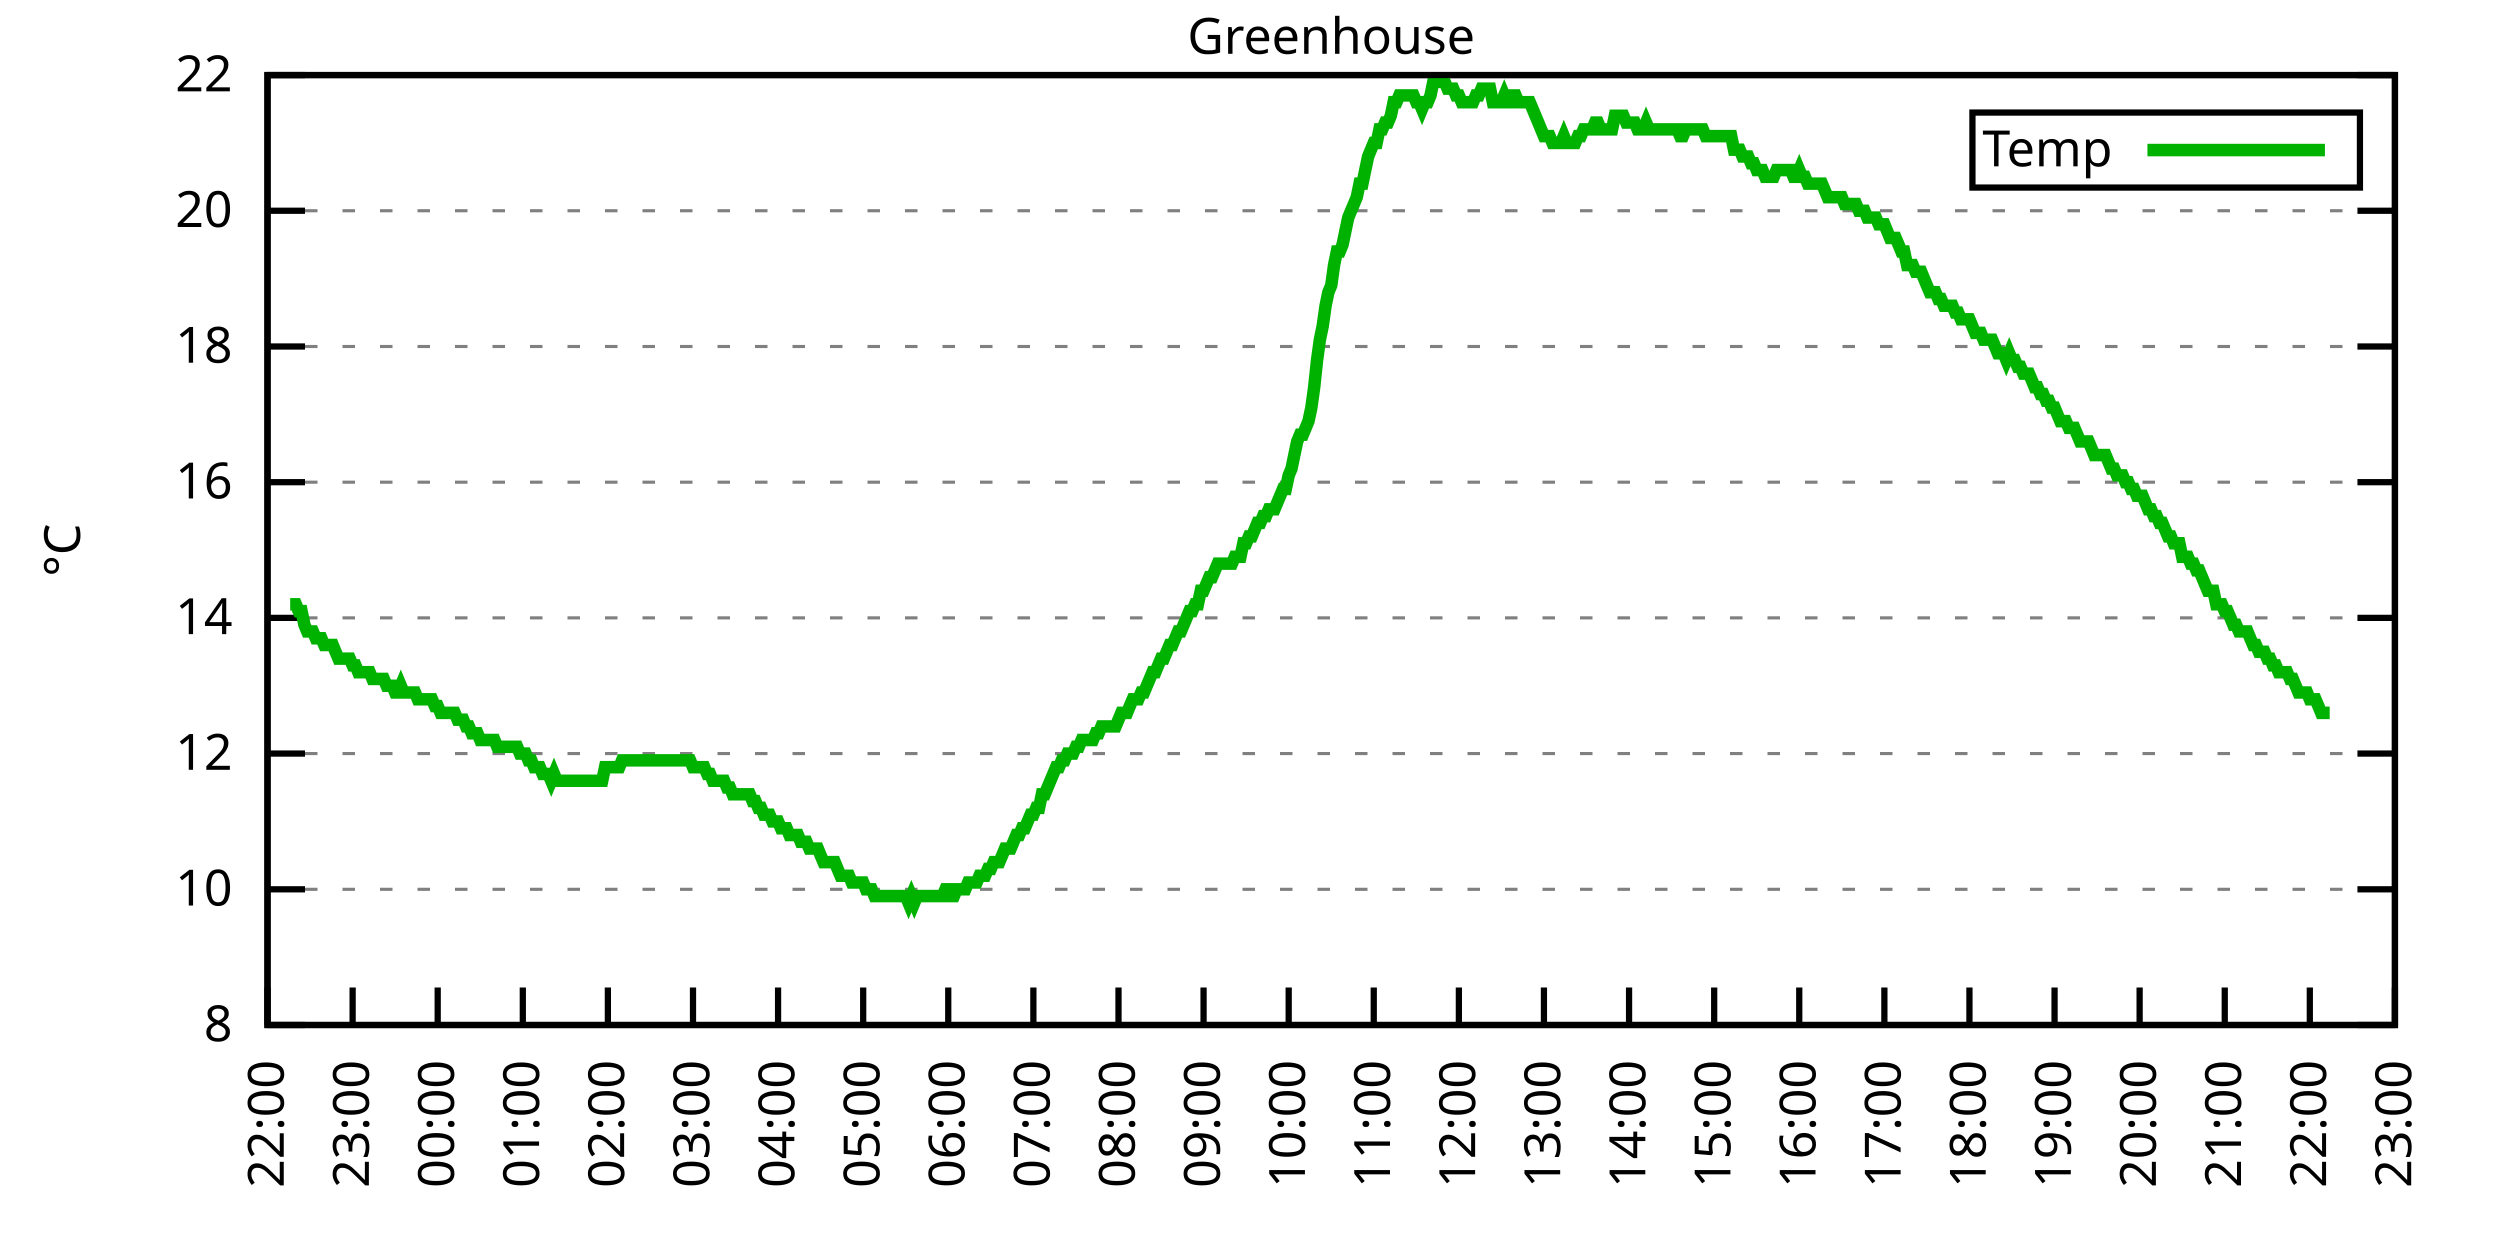
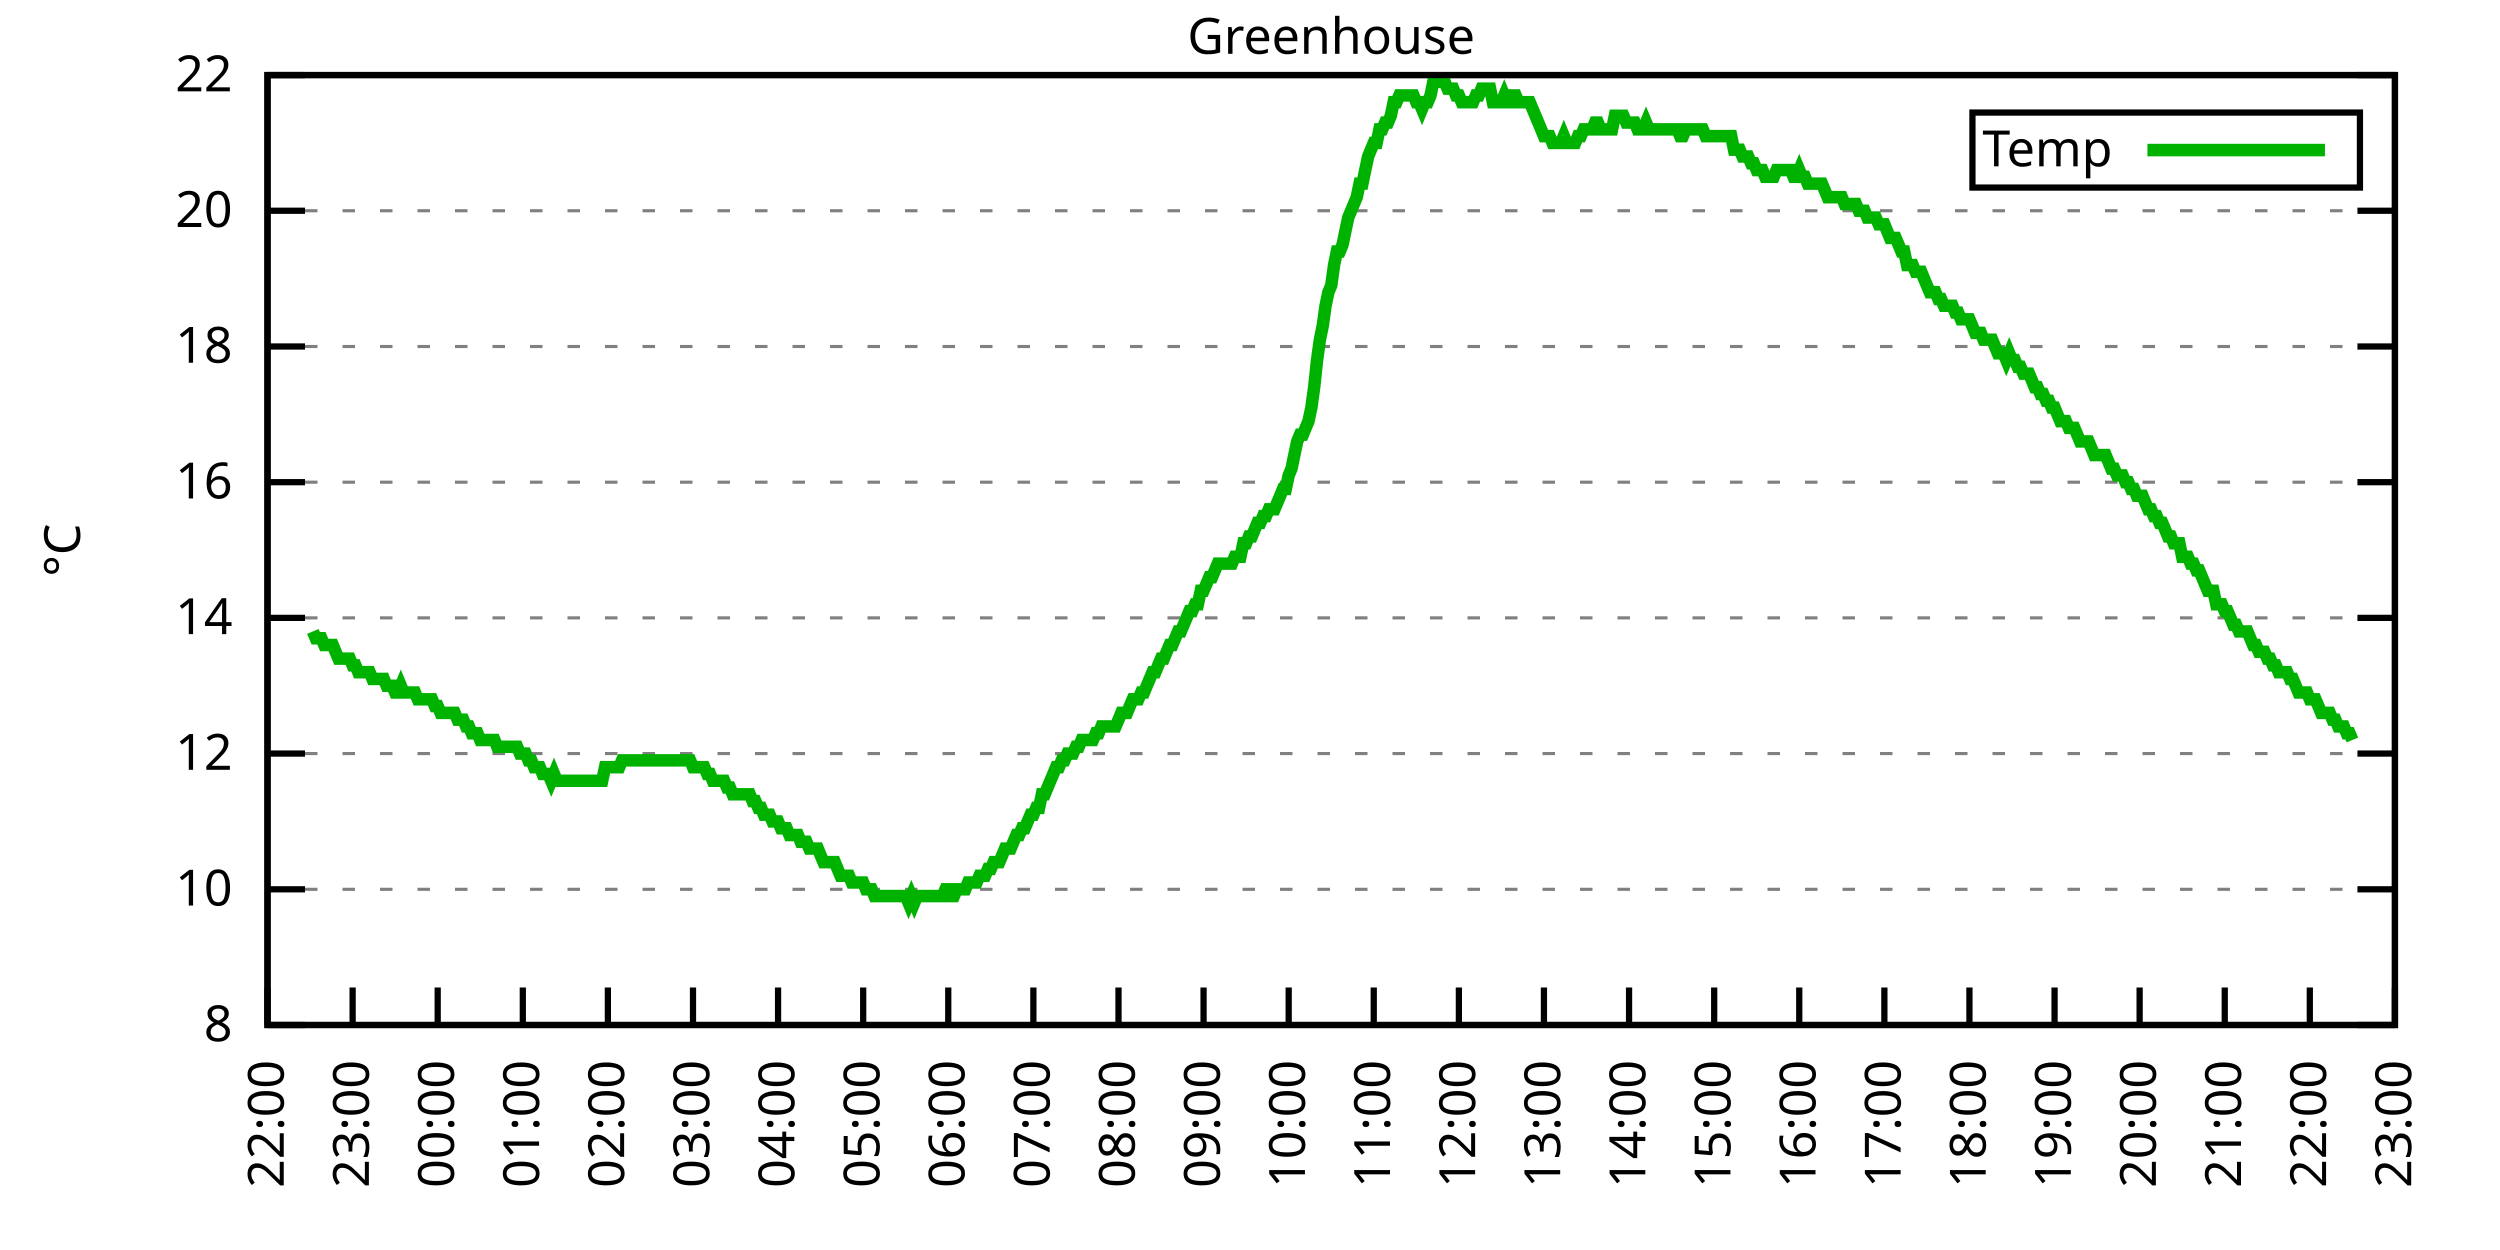
<svg xmlns="http://www.w3.org/2000/svg" xmlns:xlink="http://www.w3.org/1999/xlink" width="400" height="200" viewBox="0 0 400 200">
  <g id="gnuplot_canvas">
    <rect x="0" y="0" width="400" height="200" fill="none" />
    <defs>
      <circle id="gpDot" r="0.5" stroke-width="0.5" stroke="currentColor" />
      <path id="gpPt0" stroke-width="0.333" stroke="currentColor" d="M-1,0 h2 M0,-1 v2" />
      <path id="gpPt1" stroke-width="0.333" stroke="currentColor" d="M-1,-1 L1,1 M1,-1 L-1,1" />
      <path id="gpPt2" stroke-width="0.333" stroke="currentColor" d="M-1,0 L1,0 M0,-1 L0,1 M-1,-1 L1,1 M-1,1 L1,-1" />
      <rect id="gpPt3" stroke-width="0.333" stroke="currentColor" x="-1" y="-1" width="2" height="2" />
      <rect id="gpPt4" stroke-width="0.333" stroke="currentColor" fill="currentColor" x="-1" y="-1" width="2" height="2" />
      <circle id="gpPt5" stroke-width="0.333" stroke="currentColor" cx="0" cy="0" r="1" />
      <use xlink:href="#gpPt5" id="gpPt6" fill="currentColor" stroke="none" />
      <path id="gpPt7" stroke-width="0.333" stroke="currentColor" d="M0,-1.33 L-1.33,0.67 L1.33,0.67 z" />
      <use xlink:href="#gpPt7" id="gpPt8" fill="currentColor" stroke="none" />
      <use xlink:href="#gpPt7" id="gpPt9" stroke="currentColor" transform="rotate(180)" />
      <use xlink:href="#gpPt9" id="gpPt10" fill="currentColor" stroke="none" />
      <use xlink:href="#gpPt3" id="gpPt11" stroke="currentColor" transform="rotate(45)" />
      <use xlink:href="#gpPt11" id="gpPt12" fill="currentColor" stroke="none" />
      <path id="gpPt13" stroke-width="0.333" stroke="currentColor" d="M0,1.330 L1.265,0.411 L0.782,-1.067 L-0.782,-1.076 L-1.265,0.411 z" />
      <use xlink:href="#gpPt13" id="gpPt14" fill="currentColor" stroke="none" />
      <filter id="textbox" filterUnits="objectBoundingBox" x="0" y="0" height="1" width="1">
        <feFlood flood-color="white" flood-opacity="1" result="bgnd" />
        <feComposite in="SourceGraphic" in2="bgnd" operator="atop" />
      </filter>
      <filter id="greybox" filterUnits="objectBoundingBox" x="0" y="0" height="1" width="1">
        <feFlood flood-color="lightgrey" flood-opacity="1" result="grey" />
        <feComposite in="SourceGraphic" in2="grey" operator="atop" />
      </filter>
    </defs>
    <g fill="none" color="white" stroke="currentColor" stroke-width="1.00" stroke-linecap="butt" stroke-linejoin="miter">
</g>
    <g fill="none" color="black" stroke="currentColor" stroke-width="1.00" stroke-linecap="butt" stroke-linejoin="miter">
      <g stroke="none" shape-rendering="crispEdges">
        <polygon fill="rgb(255, 255, 255)" points="42.80,164.00 383.18,164.00 383.18,12.02 42.80,12.02 " />
      </g>
    </g>
    <g fill="none" color="black" stroke="currentColor" stroke-width="1.00" stroke-linecap="butt" stroke-linejoin="miter">
</g>
    <g fill="none" color="black" stroke="black" stroke-width="0.50" stroke-linecap="butt" stroke-linejoin="miter">
</g>
    <g fill="none" color="gray" stroke="currentColor" stroke-width="0.50" stroke-linecap="butt" stroke-linejoin="miter">
      <path stroke="gray" stroke-dasharray="2,4" class="gridline" d="M42.80,164.00 L383.19,164.00  " />
    </g>
    <g fill="none" color="gray" stroke="gray" stroke-width="1.00" stroke-linecap="butt" stroke-linejoin="miter">
</g>
    <g fill="none" color="black" stroke="currentColor" stroke-width="1.00" stroke-linecap="butt" stroke-linejoin="miter">
      <path stroke="black" d="M42.80,164.00 L48.80,164.00 M383.19,164.00 L377.19,164.00  " />
      <g transform="translate(37.20,166.60)" stroke="none" fill="black" font-family="Sans" font-size="8.00" text-anchor="end">
        <text>
          <tspan font-family="Sans"> 8</tspan>
        </text>
      </g>
    </g>
    <g fill="none" color="black" stroke="currentColor" stroke-width="1.00" stroke-linecap="butt" stroke-linejoin="miter">
</g>
    <g fill="none" color="black" stroke="black" stroke-width="0.50" stroke-linecap="butt" stroke-linejoin="miter">
</g>
    <g fill="none" color="gray" stroke="currentColor" stroke-width="0.50" stroke-linecap="butt" stroke-linejoin="miter">
      <path stroke="gray" stroke-dasharray="2,4" class="gridline" d="M42.80,142.29 L383.19,142.29  " />
    </g>
    <g fill="none" color="gray" stroke="gray" stroke-width="1.00" stroke-linecap="butt" stroke-linejoin="miter">
</g>
    <g fill="none" color="black" stroke="currentColor" stroke-width="1.00" stroke-linecap="butt" stroke-linejoin="miter">
      <path stroke="black" d="M42.80,142.29 L48.80,142.29 M383.19,142.29 L377.19,142.29  " />
      <g transform="translate(37.20,144.89)" stroke="none" fill="black" font-family="Sans" font-size="8.00" text-anchor="end">
        <text>
          <tspan font-family="Sans"> 10</tspan>
        </text>
      </g>
    </g>
    <g fill="none" color="black" stroke="currentColor" stroke-width="1.00" stroke-linecap="butt" stroke-linejoin="miter">
</g>
    <g fill="none" color="black" stroke="black" stroke-width="0.50" stroke-linecap="butt" stroke-linejoin="miter">
</g>
    <g fill="none" color="gray" stroke="currentColor" stroke-width="0.50" stroke-linecap="butt" stroke-linejoin="miter">
      <path stroke="gray" stroke-dasharray="2,4" class="gridline" d="M42.80,120.57 L383.19,120.57  " />
    </g>
    <g fill="none" color="gray" stroke="gray" stroke-width="1.00" stroke-linecap="butt" stroke-linejoin="miter">
</g>
    <g fill="none" color="black" stroke="currentColor" stroke-width="1.00" stroke-linecap="butt" stroke-linejoin="miter">
      <path stroke="black" d="M42.80,120.57 L48.80,120.57 M383.19,120.57 L377.19,120.57  " />
      <g transform="translate(37.20,123.17)" stroke="none" fill="black" font-family="Sans" font-size="8.00" text-anchor="end">
        <text>
          <tspan font-family="Sans"> 12</tspan>
        </text>
      </g>
    </g>
    <g fill="none" color="black" stroke="currentColor" stroke-width="1.00" stroke-linecap="butt" stroke-linejoin="miter">
</g>
    <g fill="none" color="black" stroke="black" stroke-width="0.50" stroke-linecap="butt" stroke-linejoin="miter">
</g>
    <g fill="none" color="gray" stroke="currentColor" stroke-width="0.50" stroke-linecap="butt" stroke-linejoin="miter">
      <path stroke="gray" stroke-dasharray="2,4" class="gridline" d="M42.80,98.86 L383.19,98.86  " />
    </g>
    <g fill="none" color="gray" stroke="gray" stroke-width="1.00" stroke-linecap="butt" stroke-linejoin="miter">
</g>
    <g fill="none" color="black" stroke="currentColor" stroke-width="1.00" stroke-linecap="butt" stroke-linejoin="miter">
      <path stroke="black" d="M42.80,98.86 L48.80,98.86 M383.19,98.86 L377.19,98.86  " />
      <g transform="translate(37.20,101.46)" stroke="none" fill="black" font-family="Sans" font-size="8.00" text-anchor="end">
        <text>
          <tspan font-family="Sans"> 14</tspan>
        </text>
      </g>
    </g>
    <g fill="none" color="black" stroke="currentColor" stroke-width="1.00" stroke-linecap="butt" stroke-linejoin="miter">
</g>
    <g fill="none" color="black" stroke="black" stroke-width="0.50" stroke-linecap="butt" stroke-linejoin="miter">
</g>
    <g fill="none" color="gray" stroke="currentColor" stroke-width="0.50" stroke-linecap="butt" stroke-linejoin="miter">
      <path stroke="gray" stroke-dasharray="2,4" class="gridline" d="M42.80,77.15 L383.19,77.15  " />
    </g>
    <g fill="none" color="gray" stroke="gray" stroke-width="1.00" stroke-linecap="butt" stroke-linejoin="miter">
</g>
    <g fill="none" color="black" stroke="currentColor" stroke-width="1.00" stroke-linecap="butt" stroke-linejoin="miter">
      <path stroke="black" d="M42.80,77.15 L48.80,77.15 M383.19,77.15 L377.19,77.15  " />
      <g transform="translate(37.20,79.75)" stroke="none" fill="black" font-family="Sans" font-size="8.00" text-anchor="end">
        <text>
          <tspan font-family="Sans"> 16</tspan>
        </text>
      </g>
    </g>
    <g fill="none" color="black" stroke="currentColor" stroke-width="1.00" stroke-linecap="butt" stroke-linejoin="miter">
</g>
    <g fill="none" color="black" stroke="black" stroke-width="0.50" stroke-linecap="butt" stroke-linejoin="miter">
</g>
    <g fill="none" color="gray" stroke="currentColor" stroke-width="0.50" stroke-linecap="butt" stroke-linejoin="miter">
      <path stroke="gray" stroke-dasharray="2,4" class="gridline" d="M42.80,55.44 L383.19,55.44  " />
    </g>
    <g fill="none" color="gray" stroke="gray" stroke-width="1.00" stroke-linecap="butt" stroke-linejoin="miter">
</g>
    <g fill="none" color="black" stroke="currentColor" stroke-width="1.00" stroke-linecap="butt" stroke-linejoin="miter">
      <path stroke="black" d="M42.80,55.44 L48.80,55.44 M383.19,55.44 L377.19,55.44  " />
      <g transform="translate(37.20,58.04)" stroke="none" fill="black" font-family="Sans" font-size="8.00" text-anchor="end">
        <text>
          <tspan font-family="Sans"> 18</tspan>
        </text>
      </g>
    </g>
    <g fill="none" color="black" stroke="currentColor" stroke-width="1.00" stroke-linecap="butt" stroke-linejoin="miter">
</g>
    <g fill="none" color="black" stroke="black" stroke-width="0.50" stroke-linecap="butt" stroke-linejoin="miter">
</g>
    <g fill="none" color="gray" stroke="currentColor" stroke-width="0.50" stroke-linecap="butt" stroke-linejoin="miter">
      <path stroke="gray" stroke-dasharray="2,4" class="gridline" d="M42.80,33.72 L383.19,33.72  " />
    </g>
    <g fill="none" color="gray" stroke="gray" stroke-width="1.00" stroke-linecap="butt" stroke-linejoin="miter">
</g>
    <g fill="none" color="black" stroke="currentColor" stroke-width="1.00" stroke-linecap="butt" stroke-linejoin="miter">
      <path stroke="black" d="M42.80,33.72 L48.80,33.72 M383.19,33.72 L377.19,33.72  " />
      <g transform="translate(37.20,36.32)" stroke="none" fill="black" font-family="Sans" font-size="8.00" text-anchor="end">
        <text>
          <tspan font-family="Sans"> 20</tspan>
        </text>
      </g>
    </g>
    <g fill="none" color="black" stroke="currentColor" stroke-width="1.00" stroke-linecap="butt" stroke-linejoin="miter">
</g>
    <g fill="none" color="black" stroke="black" stroke-width="0.50" stroke-linecap="butt" stroke-linejoin="miter">
</g>
    <g fill="none" color="gray" stroke="currentColor" stroke-width="0.50" stroke-linecap="butt" stroke-linejoin="miter">
      <path stroke="gray" stroke-dasharray="2,4" class="gridline" d="M42.80,12.01 L383.19,12.01  " />
    </g>
    <g fill="none" color="gray" stroke="gray" stroke-width="1.00" stroke-linecap="butt" stroke-linejoin="miter">
</g>
    <g fill="none" color="black" stroke="currentColor" stroke-width="1.00" stroke-linecap="butt" stroke-linejoin="miter">
      <path stroke="black" d="M42.80,12.01 L48.80,12.01 M383.19,12.01 L377.19,12.01  " />
      <g transform="translate(37.20,14.61)" stroke="none" fill="black" font-family="Sans" font-size="8.00" text-anchor="end">
        <text>
          <tspan font-family="Sans"> 22</tspan>
        </text>
      </g>
    </g>
    <g fill="none" color="black" stroke="currentColor" stroke-width="1.00" stroke-linecap="butt" stroke-linejoin="miter">
      <path stroke="black" d="M42.80,164.00 L42.80,158.00  " />
      <g transform="translate(45.40,169.60) rotate(270.00)" stroke="none" fill="black" font-family="Sans" font-size="8.00" text-anchor="end">
        <text>
          <tspan font-family="Sans">22:00</tspan>
        </text>
      </g>
    </g>
    <g fill="none" color="black" stroke="currentColor" stroke-width="1.00" stroke-linecap="butt" stroke-linejoin="miter">
      <path stroke="black" d="M56.42,164.00 L56.42,158.00  " />
      <g transform="translate(59.02,169.60) rotate(270.00)" stroke="none" fill="black" font-family="Sans" font-size="8.00" text-anchor="end">
        <text>
          <tspan font-family="Sans">23:00</tspan>
        </text>
      </g>
    </g>
    <g fill="none" color="black" stroke="currentColor" stroke-width="1.00" stroke-linecap="butt" stroke-linejoin="miter">
      <path stroke="black" d="M70.03,164.00 L70.03,158.00  " />
      <g transform="translate(72.63,169.60) rotate(270.00)" stroke="none" fill="black" font-family="Sans" font-size="8.00" text-anchor="end">
        <text>
          <tspan font-family="Sans">00:00</tspan>
        </text>
      </g>
    </g>
    <g fill="none" color="black" stroke="currentColor" stroke-width="1.00" stroke-linecap="butt" stroke-linejoin="miter">
      <path stroke="black" d="M83.65,164.00 L83.65,158.00  " />
      <g transform="translate(86.25,169.60) rotate(270.00)" stroke="none" fill="black" font-family="Sans" font-size="8.00" text-anchor="end">
        <text>
          <tspan font-family="Sans">01:00</tspan>
        </text>
      </g>
    </g>
    <g fill="none" color="black" stroke="currentColor" stroke-width="1.00" stroke-linecap="butt" stroke-linejoin="miter">
      <path stroke="black" d="M97.26,164.00 L97.26,158.00  " />
      <g transform="translate(99.86,169.60) rotate(270.00)" stroke="none" fill="black" font-family="Sans" font-size="8.00" text-anchor="end">
        <text>
          <tspan font-family="Sans">02:00</tspan>
        </text>
      </g>
    </g>
    <g fill="none" color="black" stroke="currentColor" stroke-width="1.00" stroke-linecap="butt" stroke-linejoin="miter">
      <path stroke="black" d="M110.88,164.00 L110.88,158.00  " />
      <g transform="translate(113.48,169.60) rotate(270.00)" stroke="none" fill="black" font-family="Sans" font-size="8.00" text-anchor="end">
        <text>
          <tspan font-family="Sans">03:00</tspan>
        </text>
      </g>
    </g>
    <g fill="none" color="black" stroke="currentColor" stroke-width="1.00" stroke-linecap="butt" stroke-linejoin="miter">
      <path stroke="black" d="M124.49,164.00 L124.49,158.00  " />
      <g transform="translate(127.09,169.60) rotate(270.00)" stroke="none" fill="black" font-family="Sans" font-size="8.00" text-anchor="end">
        <text>
          <tspan font-family="Sans">04:00</tspan>
        </text>
      </g>
    </g>
    <g fill="none" color="black" stroke="currentColor" stroke-width="1.00" stroke-linecap="butt" stroke-linejoin="miter">
      <path stroke="black" d="M138.11,164.00 L138.11,158.00  " />
      <g transform="translate(140.71,169.60) rotate(270.00)" stroke="none" fill="black" font-family="Sans" font-size="8.00" text-anchor="end">
        <text>
          <tspan font-family="Sans">05:00</tspan>
        </text>
      </g>
    </g>
    <g fill="none" color="black" stroke="currentColor" stroke-width="1.00" stroke-linecap="butt" stroke-linejoin="miter">
      <path stroke="black" d="M151.72,164.00 L151.72,158.00  " />
      <g transform="translate(154.32,169.60) rotate(270.00)" stroke="none" fill="black" font-family="Sans" font-size="8.00" text-anchor="end">
        <text>
          <tspan font-family="Sans">06:00</tspan>
        </text>
      </g>
    </g>
    <g fill="none" color="black" stroke="currentColor" stroke-width="1.00" stroke-linecap="butt" stroke-linejoin="miter">
      <path stroke="black" d="M165.34,164.00 L165.34,158.00  " />
      <g transform="translate(167.94,169.60) rotate(270.00)" stroke="none" fill="black" font-family="Sans" font-size="8.00" text-anchor="end">
        <text>
          <tspan font-family="Sans">07:00</tspan>
        </text>
      </g>
    </g>
    <g fill="none" color="black" stroke="currentColor" stroke-width="1.00" stroke-linecap="butt" stroke-linejoin="miter">
      <path stroke="black" d="M178.96,164.00 L178.96,158.00  " />
      <g transform="translate(181.56,169.60) rotate(270.00)" stroke="none" fill="black" font-family="Sans" font-size="8.00" text-anchor="end">
        <text>
          <tspan font-family="Sans">08:00</tspan>
        </text>
      </g>
    </g>
    <g fill="none" color="black" stroke="currentColor" stroke-width="1.00" stroke-linecap="butt" stroke-linejoin="miter">
      <path stroke="black" d="M192.57,164.00 L192.57,158.00  " />
      <g transform="translate(195.17,169.60) rotate(270.00)" stroke="none" fill="black" font-family="Sans" font-size="8.00" text-anchor="end">
        <text>
          <tspan font-family="Sans">09:00</tspan>
        </text>
      </g>
    </g>
    <g fill="none" color="black" stroke="currentColor" stroke-width="1.00" stroke-linecap="butt" stroke-linejoin="miter">
      <path stroke="black" d="M206.19,164.00 L206.19,158.00  " />
      <g transform="translate(208.79,169.60) rotate(270.00)" stroke="none" fill="black" font-family="Sans" font-size="8.00" text-anchor="end">
        <text>
          <tspan font-family="Sans">10:00</tspan>
        </text>
      </g>
    </g>
    <g fill="none" color="black" stroke="currentColor" stroke-width="1.00" stroke-linecap="butt" stroke-linejoin="miter">
      <path stroke="black" d="M219.80,164.00 L219.80,158.00  " />
      <g transform="translate(222.40,169.60) rotate(270.00)" stroke="none" fill="black" font-family="Sans" font-size="8.00" text-anchor="end">
        <text>
          <tspan font-family="Sans">11:00</tspan>
        </text>
      </g>
    </g>
    <g fill="none" color="black" stroke="currentColor" stroke-width="1.00" stroke-linecap="butt" stroke-linejoin="miter">
      <path stroke="black" d="M233.42,164.00 L233.42,158.00  " />
      <g transform="translate(236.02,169.60) rotate(270.00)" stroke="none" fill="black" font-family="Sans" font-size="8.00" text-anchor="end">
        <text>
          <tspan font-family="Sans">12:00</tspan>
        </text>
      </g>
    </g>
    <g fill="none" color="black" stroke="currentColor" stroke-width="1.00" stroke-linecap="butt" stroke-linejoin="miter">
      <path stroke="black" d="M247.03,164.00 L247.03,158.00  " />
      <g transform="translate(249.63,169.60) rotate(270.00)" stroke="none" fill="black" font-family="Sans" font-size="8.00" text-anchor="end">
        <text>
          <tspan font-family="Sans">13:00</tspan>
        </text>
      </g>
    </g>
    <g fill="none" color="black" stroke="currentColor" stroke-width="1.00" stroke-linecap="butt" stroke-linejoin="miter">
      <path stroke="black" d="M260.65,164.00 L260.65,158.00  " />
      <g transform="translate(263.25,169.60) rotate(270.00)" stroke="none" fill="black" font-family="Sans" font-size="8.00" text-anchor="end">
        <text>
          <tspan font-family="Sans">14:00</tspan>
        </text>
      </g>
    </g>
    <g fill="none" color="black" stroke="currentColor" stroke-width="1.00" stroke-linecap="butt" stroke-linejoin="miter">
      <path stroke="black" d="M274.27,164.00 L274.27,158.00  " />
      <g transform="translate(276.87,169.60) rotate(270.00)" stroke="none" fill="black" font-family="Sans" font-size="8.00" text-anchor="end">
        <text>
          <tspan font-family="Sans">15:00</tspan>
        </text>
      </g>
    </g>
    <g fill="none" color="black" stroke="currentColor" stroke-width="1.00" stroke-linecap="butt" stroke-linejoin="miter">
      <path stroke="black" d="M287.88,164.00 L287.88,158.00  " />
      <g transform="translate(290.48,169.60) rotate(270.00)" stroke="none" fill="black" font-family="Sans" font-size="8.00" text-anchor="end">
        <text>
          <tspan font-family="Sans">16:00</tspan>
        </text>
      </g>
    </g>
    <g fill="none" color="black" stroke="currentColor" stroke-width="1.00" stroke-linecap="butt" stroke-linejoin="miter">
      <path stroke="black" d="M301.50,164.00 L301.50,158.00  " />
      <g transform="translate(304.10,169.60) rotate(270.00)" stroke="none" fill="black" font-family="Sans" font-size="8.00" text-anchor="end">
        <text>
          <tspan font-family="Sans">17:00</tspan>
        </text>
      </g>
    </g>
    <g fill="none" color="black" stroke="currentColor" stroke-width="1.00" stroke-linecap="butt" stroke-linejoin="miter">
      <path stroke="black" d="M315.11,164.00 L315.11,158.00  " />
      <g transform="translate(317.71,169.60) rotate(270.00)" stroke="none" fill="black" font-family="Sans" font-size="8.00" text-anchor="end">
        <text>
          <tspan font-family="Sans">18:00</tspan>
        </text>
      </g>
    </g>
    <g fill="none" color="black" stroke="currentColor" stroke-width="1.00" stroke-linecap="butt" stroke-linejoin="miter">
      <path stroke="black" d="M328.73,164.00 L328.73,158.00  " />
      <g transform="translate(331.33,169.60) rotate(270.00)" stroke="none" fill="black" font-family="Sans" font-size="8.00" text-anchor="end">
        <text>
          <tspan font-family="Sans">19:00</tspan>
        </text>
      </g>
    </g>
    <g fill="none" color="black" stroke="currentColor" stroke-width="1.00" stroke-linecap="butt" stroke-linejoin="miter">
      <path stroke="black" d="M342.34,164.00 L342.34,158.00  " />
      <g transform="translate(344.94,169.60) rotate(270.00)" stroke="none" fill="black" font-family="Sans" font-size="8.00" text-anchor="end">
        <text>
          <tspan font-family="Sans">20:00</tspan>
        </text>
      </g>
    </g>
    <g fill="none" color="black" stroke="currentColor" stroke-width="1.00" stroke-linecap="butt" stroke-linejoin="miter">
      <path stroke="black" d="M355.96,164.00 L355.96,158.00  " />
      <g transform="translate(358.56,169.60) rotate(270.00)" stroke="none" fill="black" font-family="Sans" font-size="8.00" text-anchor="end">
        <text>
          <tspan font-family="Sans">21:00</tspan>
        </text>
      </g>
    </g>
    <g fill="none" color="black" stroke="currentColor" stroke-width="1.00" stroke-linecap="butt" stroke-linejoin="miter">
      <path stroke="black" d="M369.57,164.00 L369.57,158.00  " />
      <g transform="translate(372.17,169.60) rotate(270.00)" stroke="none" fill="black" font-family="Sans" font-size="8.00" text-anchor="end">
        <text>
          <tspan font-family="Sans">22:00</tspan>
        </text>
      </g>
    </g>
    <g fill="none" color="black" stroke="currentColor" stroke-width="1.00" stroke-linecap="butt" stroke-linejoin="miter">
      <path stroke="black" d="M383.19,164.00 L383.19,158.00  " />
      <g transform="translate(385.79,169.60) rotate(270.00)" stroke="none" fill="black" font-family="Sans" font-size="8.00" text-anchor="end">
        <text>
          <tspan font-family="Sans">23:00</tspan>
        </text>
      </g>
    </g>
    <g fill="none" color="black" stroke="currentColor" stroke-width="1.00" stroke-linecap="butt" stroke-linejoin="miter">
</g>
    <g fill="none" color="black" stroke="currentColor" stroke-width="1.00" stroke-linecap="butt" stroke-linejoin="miter">
      <path stroke="black" d="M42.80,12.01 L42.80,164.00 L383.19,164.00 L383.19,12.01 L42.80,12.01 Z  " />
    </g>
    <g fill="none" color="black" stroke="currentColor" stroke-width="1.00" stroke-linecap="butt" stroke-linejoin="miter">
</g>
    <g fill="none" color="black" stroke="currentColor" stroke-width="1.00" stroke-linecap="butt" stroke-linejoin="miter">
      <path stroke="black" d="M315.59,30.01 L315.59,18.01 L377.59,18.01 L377.59,30.01 L315.59,30.01 Z  " />
    </g>
    <g id="Greenhouse_plot_1">
      <g fill="none" color="white" stroke="black" stroke-width="2.00" stroke-linecap="butt" stroke-linejoin="miter">
</g>
      <g fill="none" color="black" stroke="currentColor" stroke-width="2.00" stroke-linecap="butt" stroke-linejoin="miter">
        <g transform="translate(337.99,26.61)" stroke="none" fill="black" font-family="Sans" font-size="8.00" text-anchor="end">
          <text>
            <tspan font-family="Sans">Temp</tspan>
          </text>
        </g>
      </g>
      <g fill="none" color="black" stroke="currentColor" stroke-width="2.00" stroke-linecap="butt" stroke-linejoin="miter">
-         <path stroke="rgb(  0, 178,   0)" d="M343.59,24.01 L371.99,24.01 M46.43,96.69 L46.88,96.69 L47.34,96.69 L47.79,97.78 L48.25,97.78 L48.70,99.95   L49.15,101.03 L49.61,101.03 L50.06,101.03 L50.52,102.12 L50.97,102.12 L51.42,102.12 L51.88,103.20 L52.33,103.20   L52.78,103.20 L53.24,103.20 L53.69,104.29 L54.15,105.38 L54.60,105.38 L55.05,105.38 L55.51,105.38 L55.96,105.38   L56.42,106.46 L56.87,106.46 L57.32,107.55 L57.78,107.55 L58.23,107.55 L58.68,107.55 L59.14,107.55 L59.59,108.63   L60.05,108.63 L60.50,108.63 L60.95,108.63 L61.41,108.63 L61.86,109.72 L62.32,109.72 L62.77,109.72 L63.22,110.80   L63.68,110.80 L64.13,109.72 L64.58,110.80 L65.04,110.80 L65.49,110.80 L65.95,110.80 L66.40,110.80 L66.85,111.89   L67.31,111.89 L67.76,111.89 L68.22,111.89 L68.67,111.89 L69.12,111.89 L69.58,112.97 L70.03,112.97 L70.49,114.06   L70.94,114.06 L71.39,114.06 L71.85,114.06 L72.30,114.06 L72.75,114.06 L73.21,115.15 L73.66,115.15 L74.12,115.15   L74.57,116.23 L75.02,116.23 L75.48,117.32 L75.93,117.32 L76.39,117.32 L76.84,118.40 L77.29,118.40 L77.75,118.40   L78.20,118.40 L78.65,118.40 L79.11,118.40 L79.56,119.49 L80.02,119.49 L80.47,119.49 L80.92,119.49 L81.38,119.49   L81.83,119.49 L82.29,119.49 L82.74,119.49 L83.19,120.57 L83.65,120.57 L84.10,120.57 L84.55,121.66 L85.01,121.66   L85.46,122.75 L85.92,122.75 L86.37,122.75 L86.82,123.83 L87.28,123.83 L87.73,123.83 L88.19,124.92 L88.64,123.83   L89.09,124.92 L89.55,124.92 L90.00,124.92 L90.45,124.92 L90.91,124.92 L91.36,124.92 L91.82,124.92 L92.27,124.92   L92.72,124.92 L93.18,124.92 L93.63,124.92 L94.09,124.92 L94.54,124.92 L94.99,124.92 L95.45,124.92 L95.90,124.92   L96.35,124.92 L96.81,122.75 L97.26,122.75 L97.72,122.75 L98.17,122.75 L98.62,122.75 L99.08,122.75 L99.53,121.66   L99.99,121.66 L100.44,121.66 L100.89,121.66 L101.35,121.66 L101.80,121.66 L102.25,121.66 L102.71,121.66 L103.16,121.66   L103.62,121.66 L104.07,121.66 L104.52,121.66 L104.98,121.66 L105.43,121.66 L105.89,121.66 L106.34,121.66 L106.79,121.66   L107.25,121.66 L107.70,121.66 L108.15,121.66 L108.61,121.66 L109.06,121.66 L109.52,121.66 L109.97,121.66 L110.42,121.66   L110.88,122.75 L111.33,122.75 L111.79,122.75 L112.24,122.75 L112.69,122.75 L113.15,123.83 L113.60,123.83 L114.05,124.92   L114.51,124.92 L114.96,124.92 L115.42,124.92 L115.87,124.92 L116.32,126.00 L116.78,126.00 L117.23,127.09 L117.69,127.09   L118.14,127.09 L118.59,127.09 L119.05,127.09 L119.50,127.09 L119.96,127.09 L120.41,128.17 L120.86,128.17 L121.32,129.26   L121.77,129.26 L122.22,130.35 L122.68,130.35 L123.13,130.35 L123.59,131.43 L124.04,131.43 L124.49,131.43 L124.95,132.52   L125.40,132.52 L125.86,132.52 L126.31,133.60 L126.76,133.60 L127.22,133.60 L127.67,133.60 L128.12,134.69 L128.58,134.69   L129.03,134.69 L129.49,135.77 L129.94,135.77 L130.39,135.77 L130.85,135.77 L131.30,136.86 L131.76,137.94 L132.21,137.94   L132.66,137.94 L133.12,137.94 L133.57,137.94 L134.02,139.03 L134.48,140.12 L134.93,140.12 L135.39,140.12 L135.84,140.12   L136.29,141.20 L136.75,141.20 L137.20,141.20 L137.66,141.20 L138.11,141.20 L138.56,142.29 L139.02,142.29 L139.47,142.29   L139.92,143.37 L140.38,143.37 L140.83,143.37 L141.29,143.37 L141.74,143.37 L142.19,143.37 L142.65,143.37 L143.10,143.37   L143.56,143.37 L144.01,143.37 L144.46,143.37 L144.92,143.37 L145.37,144.46 L145.82,143.37 L146.28,144.46 L146.73,143.37   L147.19,143.37 L147.64,143.37 L148.09,143.37 L148.55,143.37 L149.00,143.37 L149.46,143.37 L149.91,143.37 L150.36,143.37   L150.82,143.37 L151.27,142.29 L151.72,142.29 L152.18,143.37 L152.63,143.37 L153.09,142.29 L153.54,142.29 L153.99,142.29   L154.45,142.29 L154.90,141.20 L155.36,141.20 L155.81,141.20 L156.26,141.20 L156.72,140.12 L157.17,140.12 L157.62,140.12   L158.08,139.03 L158.53,139.03 L158.99,137.94 L159.44,137.94 L159.89,137.94 L160.35,136.86 L160.80,135.77 L161.26,135.77   L161.71,135.77 L162.16,134.69 L162.62,133.60 L163.07,133.60 L163.52,132.52 L163.98,132.52 L164.43,131.43 L164.89,130.35   L165.34,130.35 L165.79,129.26 L166.25,129.26 L166.70,127.09 L167.16,127.09 L167.61,126.00 L168.06,124.92 L168.52,123.83   L168.97,122.75 L169.43,122.75 L169.88,121.66 L170.33,121.66 L170.79,120.57 L171.24,120.57 L171.69,120.57 L172.15,119.49   L172.60,119.49 L173.06,118.40 L173.51,118.40 L173.96,118.40 L174.42,118.40 L174.87,118.40 L175.33,117.32 L175.78,117.32   L176.23,116.23 L176.69,116.23 L177.14,116.23 L177.59,116.23 L178.05,116.23 L178.50,116.23 L178.96,115.15 L179.41,114.06   L179.86,114.06 L180.32,114.06 L180.77,112.97 L181.23,111.89 L181.68,111.89 L182.13,111.89 L182.59,110.80 L183.04,110.80   L183.49,109.72 L183.95,108.63 L184.40,107.55 L184.86,107.55 L185.31,106.46 L185.76,105.38 L186.22,105.38 L186.67,104.29   L187.13,103.20 L187.58,103.20 L188.03,102.12 L188.49,101.03 L188.94,101.03 L189.39,99.95 L189.85,98.86 L190.30,97.78   L190.76,97.78 L191.21,96.69 L191.66,96.69 L192.12,94.52 L192.57,94.52 L193.03,93.43 L193.48,92.35 L193.93,92.35   L194.39,91.26 L194.84,90.18 L195.29,90.18 L195.75,90.18 L196.20,90.18 L196.66,90.18 L197.11,90.18 L197.56,89.09   L198.02,89.09 L198.47,89.09 L198.93,86.92 L199.38,86.92 L199.83,85.83 L200.29,85.83 L200.74,84.75 L201.19,83.66   L201.65,83.66 L202.10,82.58 L202.56,82.58 L203.01,81.49 L203.46,81.49 L203.92,81.49 L204.37,80.41 L204.83,79.32   L205.28,78.23 L205.73,78.23 L206.19,76.06 L206.64,74.98 L207.09,72.81 L207.55,70.63 L208.00,69.55 L208.46,69.55   L208.91,68.46 L209.36,67.38 L209.82,65.21 L210.27,61.95 L210.73,57.61 L211.18,54.35 L211.63,52.18 L212.09,48.92   L212.54,46.75 L213.00,45.66 L213.45,42.41 L213.90,40.24 L214.36,40.24 L214.81,39.15 L215.26,36.98 L215.72,34.81   L216.17,33.72 L216.63,32.64 L217.08,31.55 L217.53,29.38 L217.99,29.38 L218.44,27.21 L218.90,25.04 L219.35,23.95   L219.80,22.87 L220.26,22.87 L220.71,20.70 L221.16,20.70 L221.62,19.61 L222.07,19.61 L222.53,18.52 L222.98,16.35   L223.43,16.35 L223.89,15.27 L224.34,15.27 L224.80,15.27 L225.25,15.27 L225.70,15.27 L226.16,15.27 L226.61,16.35   L227.06,16.35 L227.52,17.44 L227.97,16.35 L228.43,16.35 L228.88,15.27 L229.33,13.10 L229.79,13.10 L230.24,13.10   L230.70,13.10 L231.15,13.10 L231.60,14.18 L232.06,14.18 L232.51,14.18 L232.96,15.27 L233.42,15.27 L233.87,16.35   L234.33,16.35 L234.78,16.35 L235.23,16.35 L235.69,16.35 L236.14,15.27 L236.60,15.27 L237.05,14.18 L237.50,14.18   L237.96,14.18 L238.41,14.18 L238.86,16.35 L239.32,16.35 L239.77,16.35 L240.23,16.35 L240.68,15.27 L241.13,16.35   L241.59,16.35 L242.04,15.27 L242.50,15.27 L242.95,16.35 L243.40,16.35 L243.86,16.35 L244.31,16.35 L244.76,16.35   L245.22,17.44 L245.67,18.52 L246.13,19.61 L246.58,20.70 L247.03,21.78 L247.49,21.78 L247.94,21.78 L248.40,22.87   L248.85,22.87 L249.30,22.87 L249.76,22.87 L250.21,21.78 L250.66,22.87 L251.12,22.87 L251.57,22.87 L252.03,22.87   L252.48,21.78 L252.93,21.78 L253.39,20.70 L253.84,20.70 L254.30,20.70 L254.75,20.70 L255.20,19.61 L255.66,19.61   L256.11,20.70 L256.56,20.70 L257.02,20.70 L257.47,20.70 L257.93,20.70 L258.38,18.52 L258.83,18.52 L259.29,18.52   L259.74,18.52 L260.20,19.61 L260.65,19.61 L261.10,19.61 L261.56,19.61 L262.01,20.70 L262.47,20.70 L262.92,20.70   L263.37,19.61 L263.83,20.70 L264.28,20.70 L264.73,20.70 L265.19,20.70 L265.64,20.70 L266.10,20.70 L266.55,20.70   L267.00,20.70 L267.46,20.70 L267.91,20.70 L268.37,20.70 L268.82,21.78 L269.27,21.78 L269.73,20.70 L270.18,20.70   L270.63,20.70 L271.09,20.70 L271.54,20.70 L272.00,20.70 L272.45,20.70 L272.90,21.78 L273.36,21.78 L273.81,21.78   L274.27,21.78 L274.72,21.78 L275.17,21.78 L275.63,21.78 L276.08,21.78 L276.53,21.78 L276.99,21.78 L277.44,23.95   L277.90,23.95 L278.35,23.95 L278.80,25.04 L279.26,25.04 L279.71,25.04 L280.17,26.12 L280.62,26.12 L281.07,27.21   L281.53,27.21 L281.98,27.21 L282.43,28.29 L282.89,28.29 L283.34,28.29 L283.80,28.29 L284.25,27.21 L284.70,27.21   L285.16,27.21 L285.61,27.21 L286.07,27.21 L286.52,27.21 L286.97,28.29 L287.43,28.29 L287.88,27.21 L288.33,28.29   L288.79,28.29 L289.24,29.38 L289.70,29.38 L290.15,29.38 L290.60,29.38 L291.06,29.38 L291.51,29.38 L291.97,30.47   L292.42,31.55 L292.87,31.55 L293.33,31.55 L293.78,31.55 L294.23,31.55 L294.69,31.55 L295.14,32.64 L295.60,32.64   L296.05,32.64 L296.50,32.64 L296.96,32.64 L297.41,33.72 L297.87,33.72 L298.32,33.72 L298.77,34.81 L299.23,34.81   L299.68,34.81 L300.13,34.81 L300.59,35.89 L301.04,35.89 L301.50,35.89 L301.95,36.98 L302.40,38.07 L302.86,38.07   L303.31,38.07 L303.77,39.15 L304.22,40.24 L304.67,40.24 L305.13,42.41 L305.58,42.41 L306.03,42.41 L306.49,43.49   L306.94,43.49 L307.40,43.49 L307.85,44.58 L308.30,45.66 L308.76,46.75 L309.21,46.75 L309.67,46.75 L310.12,47.84   L310.57,47.84 L311.03,48.92 L311.48,48.92 L311.94,48.92 L312.39,48.92 L312.84,50.01 L313.30,50.01 L313.75,51.09   L314.20,51.09 L314.66,51.09 L315.11,51.09 L315.57,52.18 L316.02,53.26 L316.47,53.26 L316.93,53.26 L317.38,54.35   L317.84,54.35 L318.29,54.35 L318.74,54.35 L319.20,55.44 L319.65,56.52 L320.10,56.52 L320.56,56.52 L321.01,57.61   L321.47,56.52 L321.92,57.61 L322.37,57.61 L322.83,58.69 L323.28,58.69 L323.74,59.78 L324.19,59.78 L324.64,59.78   L325.10,60.86 L325.55,61.95 L326.00,61.95 L326.46,63.04 L326.91,63.04 L327.37,64.12 L327.82,64.12 L328.27,65.21   L328.73,65.21 L329.18,66.29 L329.64,67.38 L330.09,67.38 L330.54,67.38 L331.00,68.46 L331.45,68.46 L331.90,68.46   L332.36,69.55 L332.81,70.63 L333.27,70.63 L333.72,70.63 L334.17,70.63 L334.63,71.72 L335.08,72.81 L335.54,72.81   L335.99,72.81 L336.44,72.81 L336.90,72.81 L337.35,73.89 L337.80,74.98 L338.26,74.98 L338.71,76.06 L339.17,76.06   L339.62,76.06 L340.07,77.15 L340.53,77.15 L340.98,78.23 L341.44,78.23 L341.89,79.32 L342.34,79.32 L342.80,79.32   L343.25,80.41 L343.70,81.49 L344.16,81.49 L344.61,82.58 L345.07,82.58 L345.52,83.66 L345.97,83.66 L346.43,84.75   L346.88,85.83 L347.34,85.83 L347.79,86.92 L348.24,86.92 L348.70,86.92 L349.15,89.09 L349.60,89.09 L350.06,89.09   L350.51,90.18 L350.97,90.18 L351.42,91.26 L351.87,91.26 L352.33,92.35 L352.78,93.43 L353.24,94.52 L353.69,94.52   L354.14,94.52 L354.60,96.69 L355.05,96.69 L355.50,96.69 L355.96,97.78 L356.41,97.78 L356.87,98.86 L357.32,99.95   L357.77,99.95 L358.23,101.03 L358.68,101.03 L359.14,101.03 L359.59,101.03 L360.04,102.12 L360.50,103.20 L360.95,103.20   L361.41,104.29 L361.86,104.29 L362.31,104.29 L362.77,105.38 L363.22,105.38 L363.67,106.46 L364.13,106.46 L364.58,107.55   L365.04,107.55 L365.49,107.55 L365.94,107.55 L366.40,108.63 L366.85,108.63 L367.31,109.72 L367.76,110.80 L368.21,110.80   L368.67,110.80 L369.12,110.80 L369.57,111.89 L370.03,111.89 L370.48,111.89 L370.94,112.97 L371.39,114.06 L371.84,114.06   L372.30,114.06 L372.75,114.06  " />
+         <path stroke="rgb(  0, 178,   0)" d="M343.59,24.01 L371.99,24.01 M50.06,101.03 L50.52,102.12 L50.97,102.12 L51.42,102.12 L51.88,103.20 L52.33,103.20   L52.78,103.20 L53.24,103.20 L53.69,104.29 L54.15,105.38 L54.60,105.38 L55.05,105.38 L55.51,105.38 L55.96,105.38   L56.42,106.46 L56.87,106.46 L57.32,107.55 L57.78,107.55 L58.23,107.55 L58.68,107.55 L59.14,107.55 L59.59,108.63   L60.05,108.63 L60.50,108.63 L60.95,108.63 L61.41,108.63 L61.86,109.72 L62.32,109.72 L62.77,109.72 L63.22,110.80   L63.68,110.80 L64.13,109.72 L64.58,110.80 L65.04,110.80 L65.49,110.80 L65.95,110.80 L66.40,110.80 L66.85,111.89   L67.31,111.89 L67.76,111.89 L68.22,111.89 L68.67,111.89 L69.12,111.89 L69.58,112.97 L70.03,112.97 L70.49,114.06   L70.94,114.06 L71.39,114.06 L71.85,114.06 L72.30,114.06 L72.75,114.06 L73.21,115.15 L73.66,115.15 L74.12,115.15   L74.57,116.23 L75.02,116.23 L75.48,117.32 L75.93,117.32 L76.39,117.32 L76.84,118.40 L77.29,118.40 L77.75,118.40   L78.20,118.40 L78.65,118.40 L79.11,118.40 L79.56,119.49 L80.02,119.49 L80.47,119.49 L80.92,119.49 L81.38,119.49   L81.83,119.49 L82.29,119.49 L82.74,119.49 L83.19,120.57 L83.65,120.57 L84.10,120.57 L84.55,121.66 L85.01,121.66   L85.46,122.75 L85.92,122.75 L86.37,122.75 L86.82,123.83 L87.28,123.83 L87.73,123.83 L88.19,124.92 L88.64,123.83   L89.09,124.92 L89.55,124.92 L90.00,124.92 L90.45,124.92 L90.91,124.92 L91.36,124.92 L91.82,124.92 L92.27,124.92   L92.72,124.92 L93.18,124.92 L93.63,124.92 L94.09,124.92 L94.54,124.92 L94.99,124.92 L95.45,124.92 L95.90,124.92   L96.35,124.92 L96.81,122.75 L97.26,122.75 L97.72,122.75 L98.17,122.75 L98.62,122.75 L99.08,122.75 L99.53,121.66   L99.99,121.66 L100.44,121.66 L100.89,121.66 L101.35,121.66 L101.80,121.66 L102.25,121.66 L102.71,121.66 L103.16,121.66   L103.62,121.66 L104.07,121.66 L104.52,121.66 L104.98,121.66 L105.43,121.66 L105.89,121.66 L106.34,121.66 L106.79,121.66   L107.25,121.66 L107.70,121.66 L108.15,121.66 L108.61,121.66 L109.06,121.66 L109.52,121.66 L109.97,121.66 L110.42,121.66   L110.88,122.75 L111.33,122.75 L111.79,122.75 L112.24,122.75 L112.69,122.75 L113.15,123.83 L113.60,123.83 L114.05,124.92   L114.51,124.92 L114.96,124.92 L115.42,124.92 L115.87,124.92 L116.32,126.00 L116.78,126.00 L117.23,127.09 L117.69,127.09   L118.14,127.09 L118.59,127.09 L119.05,127.09 L119.50,127.09 L119.96,127.09 L120.41,128.17 L120.86,128.17 L121.32,129.26   L121.77,129.26 L122.22,130.35 L122.68,130.35 L123.13,130.35 L123.59,131.43 L124.04,131.43 L124.49,131.43 L124.95,132.52   L125.40,132.52 L125.86,132.52 L126.31,133.60 L126.76,133.60 L127.22,133.60 L127.67,133.60 L128.12,134.69 L128.58,134.69   L129.03,134.69 L129.49,135.77 L129.94,135.77 L130.39,135.77 L130.85,135.77 L131.30,136.86 L131.76,137.94 L132.21,137.94   L132.66,137.94 L133.12,137.94 L133.57,137.94 L134.02,139.03 L134.48,140.12 L134.93,140.12 L135.39,140.12 L135.84,140.12   L136.29,141.20 L136.75,141.20 L137.20,141.20 L137.66,141.20 L138.11,141.20 L138.56,142.29 L139.02,142.29 L139.47,142.29   L139.92,143.37 L140.38,143.37 L140.83,143.37 L141.29,143.37 L141.74,143.37 L142.19,143.37 L142.65,143.37 L143.10,143.37   L143.56,143.37 L144.01,143.37 L144.46,143.37 L144.92,143.37 L145.37,144.46 L145.82,143.37 L146.28,144.46 L146.73,143.37   L147.19,143.37 L147.64,143.37 L148.09,143.37 L148.55,143.37 L149.00,143.37 L149.46,143.37 L149.91,143.37 L150.36,143.37   L150.82,143.37 L151.27,142.29 L151.72,142.29 L152.18,143.37 L152.63,143.37 L153.09,142.29 L153.54,142.29 L153.99,142.29   L154.45,142.29 L154.90,141.20 L155.36,141.20 L155.81,141.20 L156.26,141.20 L156.72,140.12 L157.17,140.12 L157.62,140.12   L158.08,139.03 L158.53,139.03 L158.99,137.94 L159.44,137.94 L159.89,137.94 L160.35,136.86 L160.80,135.77 L161.26,135.77   L161.71,135.77 L162.16,134.69 L162.62,133.60 L163.07,133.60 L163.52,132.52 L163.98,132.52 L164.43,131.43 L164.89,130.35   L165.34,130.35 L165.79,129.26 L166.25,129.26 L166.70,127.09 L167.16,127.09 L167.61,126.00 L168.06,124.92 L168.52,123.83   L168.97,122.75 L169.43,122.75 L169.88,121.66 L170.33,121.66 L170.79,120.57 L171.24,120.57 L171.69,120.57 L172.15,119.49   L172.60,119.49 L173.06,118.40 L173.51,118.40 L173.96,118.40 L174.42,118.40 L174.87,118.40 L175.33,117.32 L175.78,117.32   L176.23,116.23 L176.69,116.23 L177.14,116.23 L177.59,116.23 L178.05,116.23 L178.50,116.23 L178.96,115.15 L179.41,114.06   L179.86,114.06 L180.32,114.06 L180.77,112.97 L181.23,111.89 L181.68,111.89 L182.13,111.89 L182.59,110.80 L183.04,110.80   L183.49,109.72 L183.95,108.63 L184.40,107.55 L184.86,107.55 L185.31,106.46 L185.76,105.38 L186.22,105.38 L186.67,104.29   L187.13,103.20 L187.58,103.20 L188.03,102.12 L188.49,101.03 L188.94,101.03 L189.39,99.95 L189.85,98.86 L190.30,97.78   L190.76,97.78 L191.21,96.69 L191.66,96.69 L192.12,94.52 L192.57,94.52 L193.03,93.43 L193.48,92.35 L193.93,92.35   L194.39,91.26 L194.84,90.18 L195.29,90.18 L195.75,90.18 L196.20,90.18 L196.66,90.18 L197.11,90.18 L197.56,89.09   L198.02,89.09 L198.47,89.09 L198.93,86.92 L199.38,86.92 L199.83,85.83 L200.29,85.83 L200.74,84.75 L201.19,83.66   L201.65,83.66 L202.10,82.58 L202.56,82.58 L203.01,81.49 L203.46,81.49 L203.92,81.49 L204.37,80.41 L204.83,79.32   L205.28,78.23 L205.73,78.23 L206.19,76.06 L206.64,74.98 L207.09,72.81 L207.55,70.63 L208.00,69.55 L208.46,69.55   L208.91,68.46 L209.36,67.38 L209.82,65.21 L210.27,61.95 L210.73,57.61 L211.18,54.35 L211.63,52.18 L212.09,48.92   L212.54,46.75 L213.00,45.66 L213.45,42.41 L213.90,40.24 L214.36,40.24 L214.81,39.15 L215.26,36.98 L215.72,34.81   L216.17,33.72 L216.63,32.64 L217.08,31.55 L217.53,29.38 L217.99,29.38 L218.44,27.21 L218.90,25.04 L219.35,23.95   L219.80,22.87 L220.26,22.87 L220.71,20.70 L221.16,20.70 L221.62,19.61 L222.07,19.61 L222.53,18.52 L222.98,16.35   L223.43,16.35 L223.89,15.27 L224.34,15.27 L224.80,15.27 L225.25,15.27 L225.70,15.27 L226.16,15.27 L226.61,16.35   L227.06,16.35 L227.52,17.44 L227.97,16.35 L228.43,16.35 L228.88,15.27 L229.33,13.10 L229.79,13.10 L230.24,13.10   L230.70,13.10 L231.15,13.10 L231.60,14.18 L232.06,14.18 L232.51,14.18 L232.96,15.27 L233.42,15.27 L233.87,16.35   L234.33,16.35 L234.78,16.35 L235.23,16.35 L235.69,16.35 L236.14,15.27 L236.60,15.27 L237.05,14.18 L237.50,14.18   L237.96,14.18 L238.41,14.18 L238.86,16.35 L239.32,16.35 L239.77,16.35 L240.23,16.35 L240.68,15.27 L241.13,16.35   L241.59,16.35 L242.04,15.27 L242.50,15.27 L242.95,16.35 L243.40,16.35 L243.86,16.35 L244.31,16.35 L244.76,16.35   L245.22,17.44 L245.67,18.52 L246.13,19.61 L246.58,20.70 L247.03,21.78 L247.49,21.78 L247.94,21.78 L248.40,22.87   L248.85,22.87 L249.30,22.87 L249.76,22.87 L250.21,21.78 L250.66,22.87 L251.12,22.87 L251.57,22.87 L252.03,22.87   L252.48,21.78 L252.93,21.78 L253.39,20.70 L253.84,20.70 L254.30,20.70 L254.75,20.70 L255.20,19.61 L255.66,19.61   L256.11,20.70 L256.56,20.70 L257.02,20.70 L257.47,20.70 L257.93,20.70 L258.38,18.52 L258.83,18.52 L259.29,18.52   L259.74,18.52 L260.20,19.61 L260.65,19.61 L261.10,19.61 L261.56,19.61 L262.01,20.70 L262.47,20.70 L262.92,20.70   L263.37,19.61 L263.83,20.70 L264.28,20.70 L264.73,20.70 L265.19,20.70 L265.64,20.70 L266.10,20.70 L266.55,20.70   L267.00,20.70 L267.46,20.70 L267.91,20.70 L268.37,20.70 L268.82,21.78 L269.27,21.78 L269.73,20.70 L270.18,20.70   L270.63,20.70 L271.09,20.70 L271.54,20.70 L272.00,20.70 L272.45,20.70 L272.90,21.78 L273.36,21.78 L273.81,21.78   L274.27,21.78 L274.72,21.78 L275.17,21.78 L275.63,21.78 L276.08,21.78 L276.53,21.78 L276.99,21.78 L277.44,23.95   L277.90,23.95 L278.35,23.95 L278.80,25.04 L279.26,25.04 L279.71,25.04 L280.17,26.12 L280.62,26.12 L281.07,27.21   L281.53,27.21 L281.98,27.21 L282.43,28.29 L282.89,28.29 L283.34,28.29 L283.80,28.29 L284.25,27.21 L284.70,27.21   L285.16,27.21 L285.61,27.21 L286.07,27.21 L286.52,27.21 L286.97,28.29 L287.43,28.29 L287.88,27.21 L288.33,28.29   L288.79,28.29 L289.24,29.38 L289.70,29.38 L290.15,29.38 L290.60,29.38 L291.06,29.38 L291.51,29.38 L291.97,30.47   L292.42,31.55 L292.87,31.55 L293.33,31.55 L293.78,31.55 L294.23,31.55 L294.69,31.55 L295.14,32.64 L295.60,32.64   L296.05,32.64 L296.50,32.64 L296.96,32.64 L297.41,33.72 L297.87,33.72 L298.32,33.72 L298.77,34.81 L299.23,34.81   L299.68,34.81 L300.13,34.81 L300.59,35.89 L301.04,35.89 L301.50,35.89 L301.95,36.98 L302.40,38.07 L302.86,38.07   L303.31,38.07 L303.77,39.15 L304.22,40.24 L304.67,40.24 L305.13,42.41 L305.58,42.41 L306.03,42.41 L306.49,43.49   L306.94,43.49 L307.40,43.49 L307.85,44.58 L308.30,45.66 L308.76,46.75 L309.21,46.75 L309.67,46.75 L310.12,47.84   L310.57,47.84 L311.03,48.92 L311.48,48.92 L311.94,48.92 L312.39,48.92 L312.84,50.01 L313.30,50.01 L313.75,51.09   L314.20,51.09 L314.66,51.09 L315.11,51.09 L315.57,52.18 L316.02,53.26 L316.47,53.26 L316.93,53.26 L317.38,54.35   L317.84,54.35 L318.29,54.35 L318.74,54.35 L319.20,55.44 L319.65,56.52 L320.10,56.52 L320.56,56.52 L321.01,57.61   L321.47,56.52 L321.92,57.61 L322.37,57.61 L322.83,58.69 L323.28,58.69 L323.74,59.78 L324.19,59.78 L324.64,59.78   L325.10,60.86 L325.55,61.95 L326.00,61.95 L326.46,63.04 L326.91,63.04 L327.37,64.12 L327.82,64.12 L328.27,65.21   L328.73,65.21 L329.18,66.29 L329.64,67.38 L330.09,67.38 L330.54,67.38 L331.00,68.46 L331.45,68.46 L331.90,68.46   L332.36,69.55 L332.81,70.63 L333.27,70.63 L333.72,70.63 L334.17,70.63 L334.63,71.72 L335.08,72.81 L335.54,72.81   L335.99,72.81 L336.44,72.81 L336.90,72.81 L337.35,73.89 L337.80,74.98 L338.26,74.98 L338.71,76.06 L339.17,76.06   L339.62,76.06 L340.07,77.15 L340.53,77.15 L340.98,78.23 L341.44,78.23 L341.89,79.32 L342.34,79.32 L342.80,79.32   L343.25,80.41 L343.70,81.49 L344.16,81.49 L344.61,82.58 L345.07,82.58 L345.52,83.66 L345.97,83.66 L346.43,84.75   L346.88,85.83 L347.34,85.83 L347.79,86.92 L348.24,86.92 L348.70,86.92 L349.15,89.09 L349.60,89.09 L350.06,89.09   L350.51,90.18 L350.97,90.18 L351.42,91.26 L351.87,91.26 L352.33,92.35 L352.78,93.43 L353.24,94.52 L353.69,94.52   L354.14,94.52 L354.60,96.69 L355.05,96.69 L355.50,96.69 L355.96,97.78 L356.41,97.78 L356.87,98.86 L357.32,99.95   L357.77,99.95 L358.23,101.03 L358.68,101.03 L359.14,101.03 L359.59,101.03 L360.04,102.12 L360.50,103.20 L360.95,103.20   L361.41,104.29 L361.86,104.29 L362.31,104.29 L362.77,105.38 L363.22,105.38 L363.67,106.46 L364.13,106.46 L364.58,107.55   L365.04,107.55 L365.49,107.55 L365.94,107.55 L366.40,108.63 L366.85,108.63 L367.31,109.72 L367.76,110.80 L368.21,110.80   L368.67,110.80 L369.12,110.80 L369.57,111.89 L370.03,111.89 L370.48,111.89 L370.94,112.97 L371.39,114.06 L371.84,114.06   L372.30,114.06 L372.75,114.06 L373.21,115.15 L373.66,115.15 L374.11,116.23 L374.57,116.23 L375.02,116.23 L375.47,117.32   L375.93,117.32 L376.38,118.40  " />
      </g>
    </g>
    <g fill="none" color="black" stroke="currentColor" stroke-width="2.00" stroke-linecap="butt" stroke-linejoin="miter">
</g>
    <g fill="none" color="black" stroke="black" stroke-width="1.00" stroke-linecap="butt" stroke-linejoin="miter">
</g>
    <g fill="none" color="black" stroke="currentColor" stroke-width="1.00" stroke-linecap="butt" stroke-linejoin="miter">
      <path stroke="black" d="M42.80,12.01 L42.80,164.00 L383.19,164.00 L383.19,12.01 L42.80,12.01 Z  " />
      <g transform="translate(12.80,88.01) rotate(270.00)" stroke="none" fill="black" font-family="Sans" font-size="8.00" text-anchor="middle">
        <text>
          <tspan font-family="Sans">°C</tspan>
        </text>
      </g>
    </g>
    <g fill="none" color="black" stroke="currentColor" stroke-width="1.00" stroke-linecap="butt" stroke-linejoin="miter">
</g>
    <g fill="none" color="black" stroke="currentColor" stroke-width="1.00" stroke-linecap="butt" stroke-linejoin="miter">
      <g transform="translate(212.99,8.61)" stroke="none" fill="black" font-family="Sans" font-size="8.00" text-anchor="middle">
        <text>
          <tspan font-family="Sans">Greenhouse</tspan>
        </text>
      </g>
    </g>
    <g fill="none" color="black" stroke="currentColor" stroke-width="1.00" stroke-linecap="butt" stroke-linejoin="miter">
</g>
  </g>
</svg>
